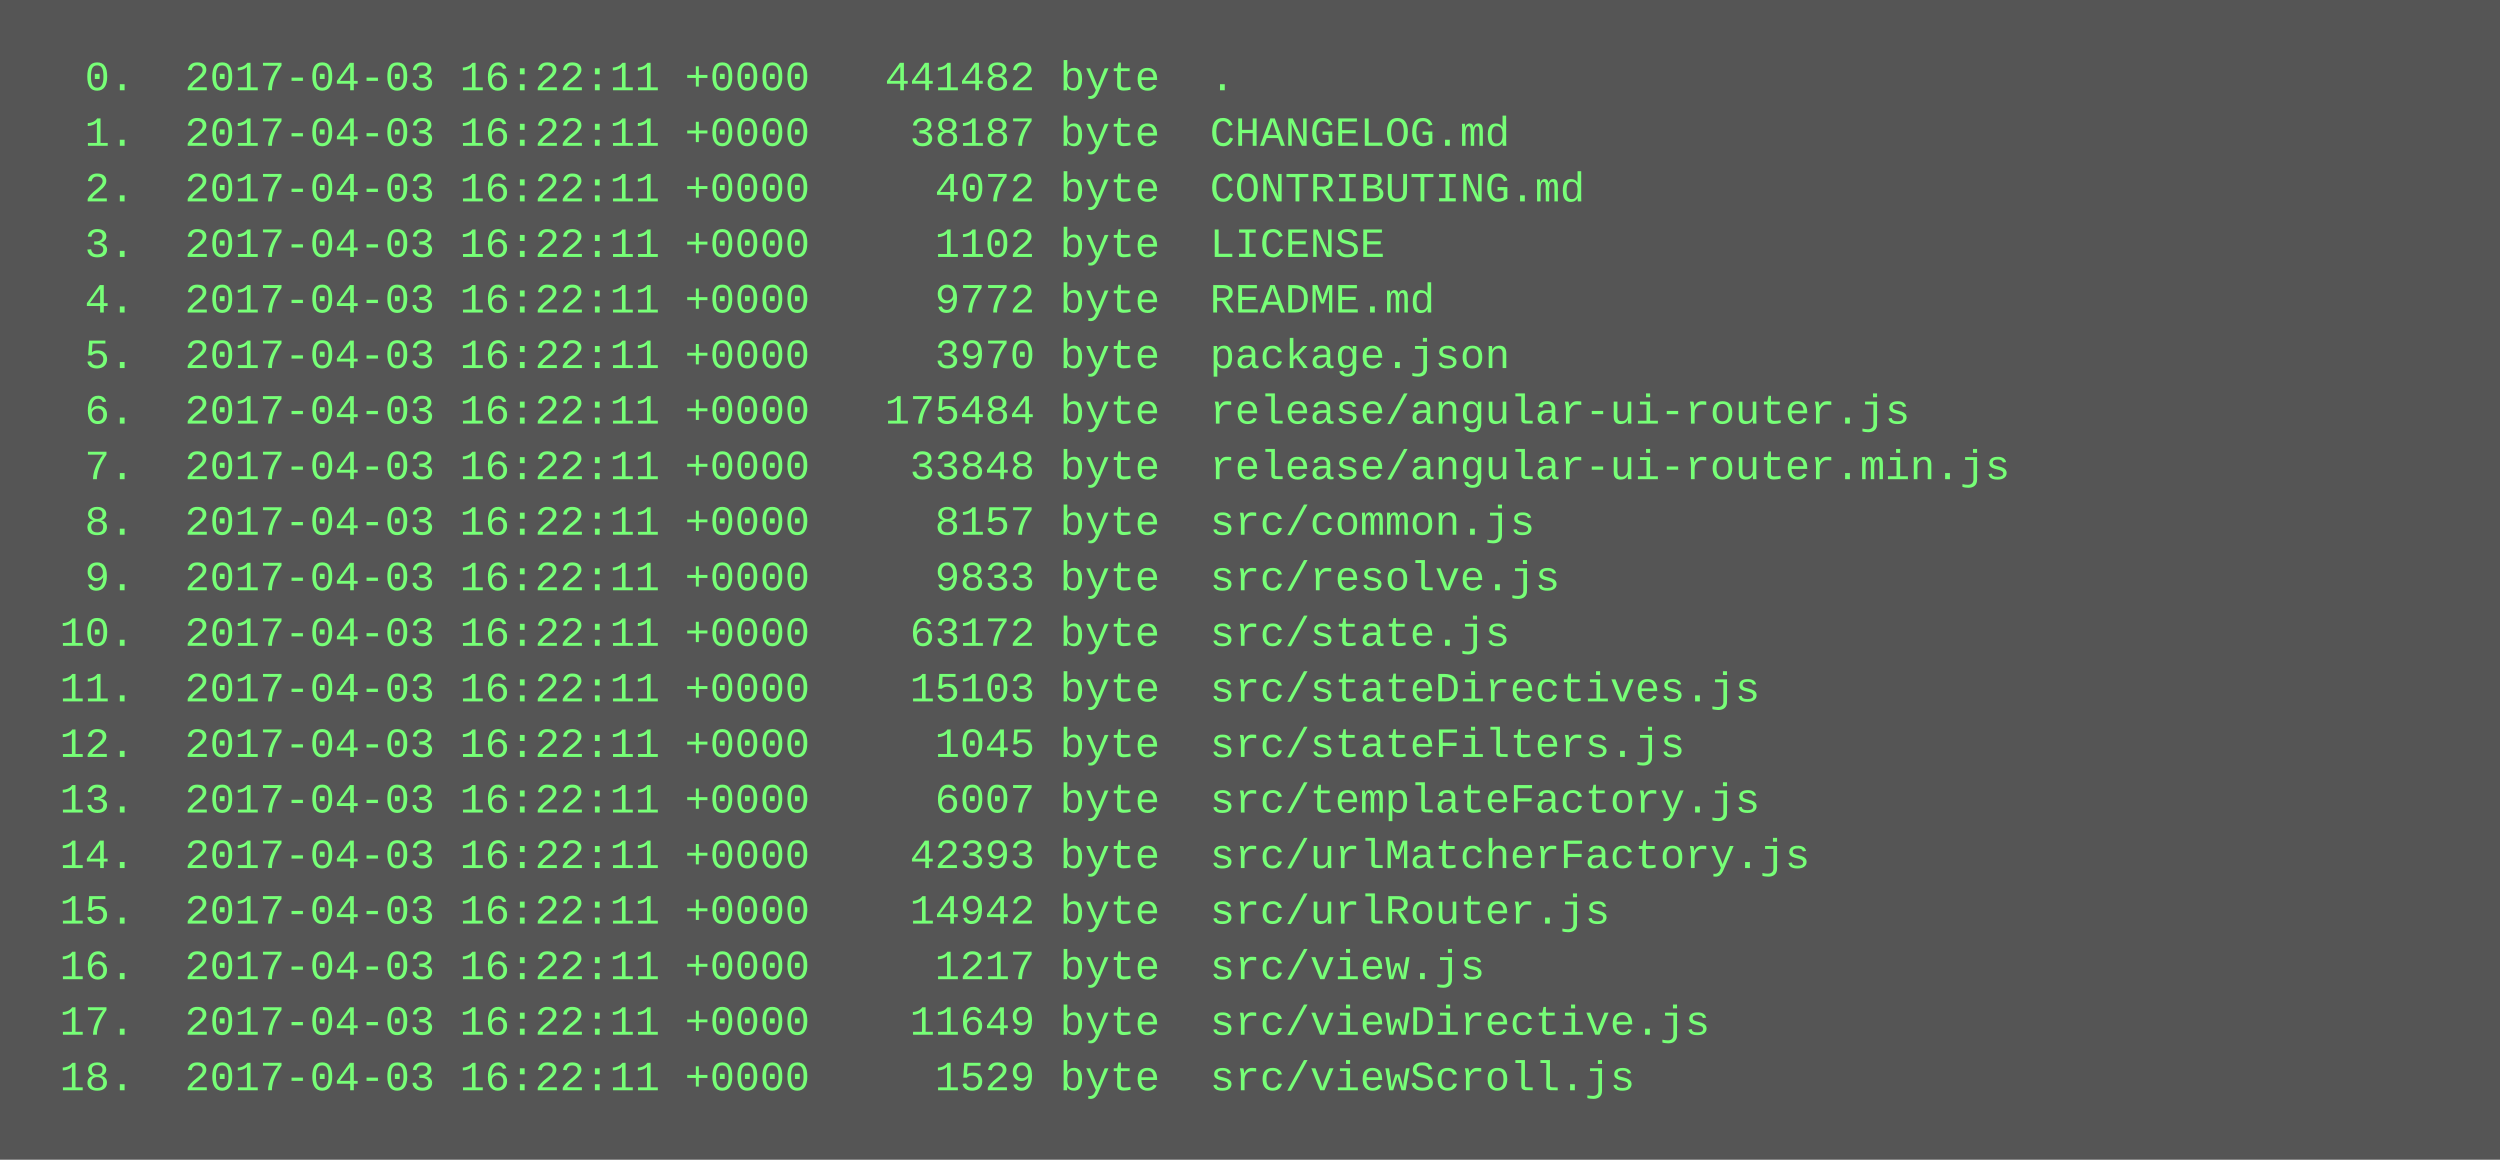
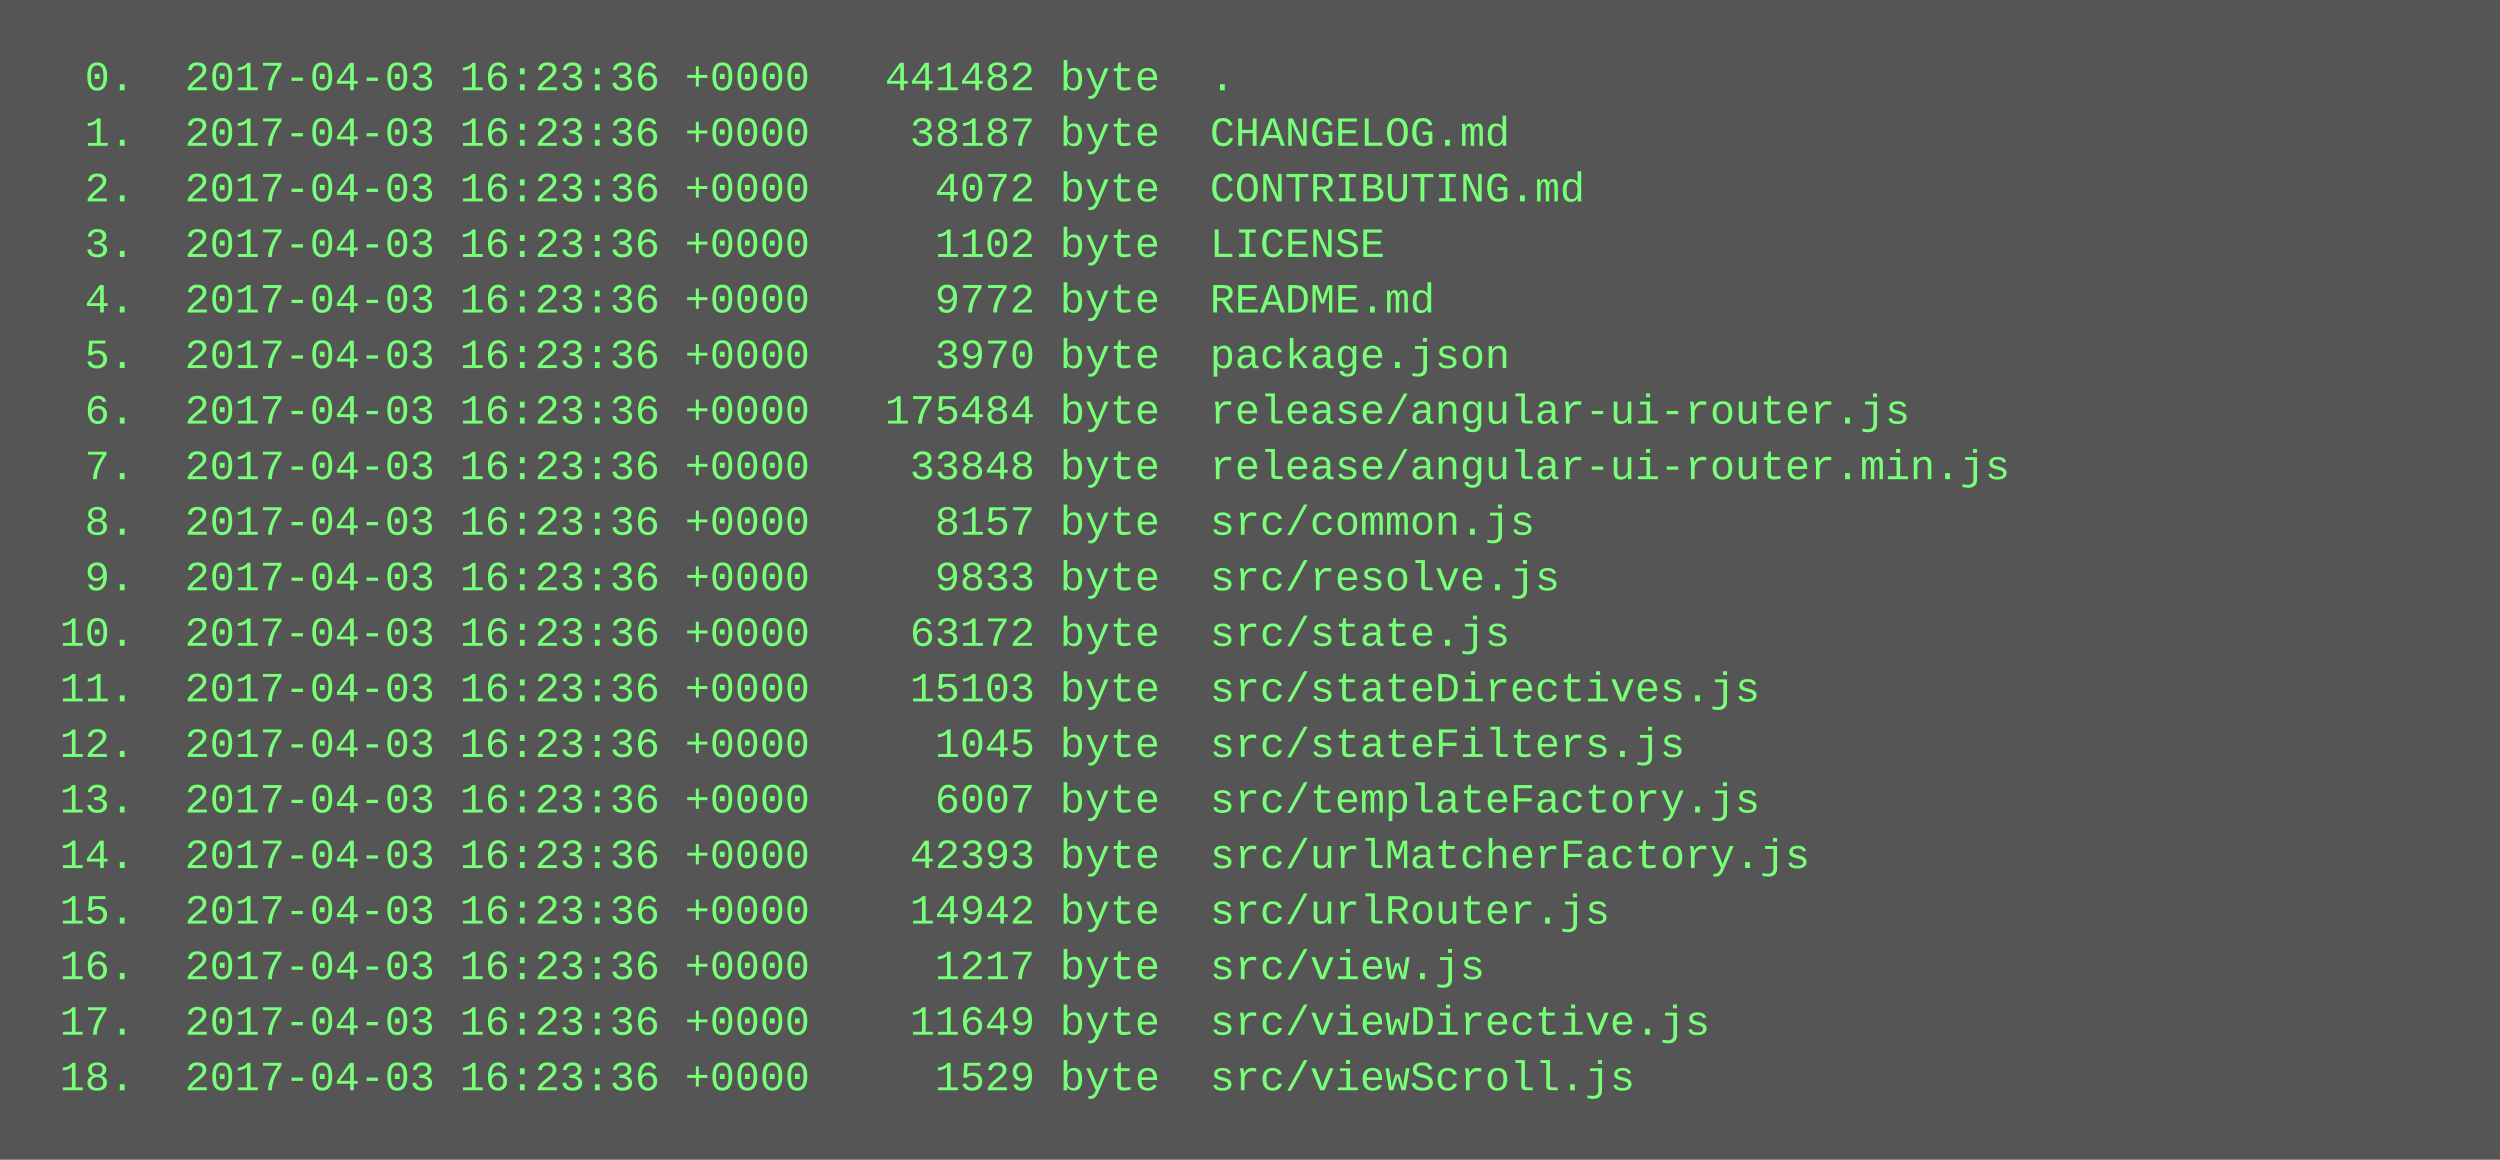
<svg xmlns="http://www.w3.org/2000/svg" height="334" width="720">
  <rect height="334" fill="#555" width="720" />
  <text fill="#7f7" font-family="Courier New" font-size="12" xml:space="preserve">
-     <tspan x="10" y="26">  0.  2017-04-03 16:22:11 +0000   441482 byte  .</tspan>
-     <tspan x="10" y="42">  1.  2017-04-03 16:22:11 +0000    38187 byte  CHANGELOG.md</tspan>
-     <tspan x="10" y="58">  2.  2017-04-03 16:22:11 +0000     4072 byte  CONTRIBUTING.md</tspan>
-     <tspan x="10" y="74">  3.  2017-04-03 16:22:11 +0000     1102 byte  LICENSE</tspan>
-     <tspan x="10" y="90">  4.  2017-04-03 16:22:11 +0000     9772 byte  README.md</tspan>
-     <tspan x="10" y="106">  5.  2017-04-03 16:22:11 +0000     3970 byte  package.json</tspan>
-     <tspan x="10" y="122">  6.  2017-04-03 16:22:11 +0000   175484 byte  release/angular-ui-router.js</tspan>
-     <tspan x="10" y="138">  7.  2017-04-03 16:22:11 +0000    33848 byte  release/angular-ui-router.min.js</tspan>
-     <tspan x="10" y="154">  8.  2017-04-03 16:22:11 +0000     8157 byte  src/common.js</tspan>
-     <tspan x="10" y="170">  9.  2017-04-03 16:22:11 +0000     9833 byte  src/resolve.js</tspan>
-     <tspan x="10" y="186"> 10.  2017-04-03 16:22:11 +0000    63172 byte  src/state.js</tspan>
-     <tspan x="10" y="202"> 11.  2017-04-03 16:22:11 +0000    15103 byte  src/stateDirectives.js</tspan>
-     <tspan x="10" y="218"> 12.  2017-04-03 16:22:11 +0000     1045 byte  src/stateFilters.js</tspan>
-     <tspan x="10" y="234"> 13.  2017-04-03 16:22:11 +0000     6007 byte  src/templateFactory.js</tspan>
-     <tspan x="10" y="250"> 14.  2017-04-03 16:22:11 +0000    42393 byte  src/urlMatcherFactory.js</tspan>
-     <tspan x="10" y="266"> 15.  2017-04-03 16:22:11 +0000    14942 byte  src/urlRouter.js</tspan>
-     <tspan x="10" y="282"> 16.  2017-04-03 16:22:11 +0000     1217 byte  src/view.js</tspan>
-     <tspan x="10" y="298"> 17.  2017-04-03 16:22:11 +0000    11649 byte  src/viewDirective.js</tspan>
-     <tspan x="10" y="314"> 18.  2017-04-03 16:22:11 +0000     1529 byte  src/viewScroll.js</tspan>
+     <tspan x="10" y="26">  0.  2017-04-03 16:23:36 +0000   441482 byte  .</tspan>
+     <tspan x="10" y="42">  1.  2017-04-03 16:23:36 +0000    38187 byte  CHANGELOG.md</tspan>
+     <tspan x="10" y="58">  2.  2017-04-03 16:23:36 +0000     4072 byte  CONTRIBUTING.md</tspan>
+     <tspan x="10" y="74">  3.  2017-04-03 16:23:36 +0000     1102 byte  LICENSE</tspan>
+     <tspan x="10" y="90">  4.  2017-04-03 16:23:36 +0000     9772 byte  README.md</tspan>
+     <tspan x="10" y="106">  5.  2017-04-03 16:23:36 +0000     3970 byte  package.json</tspan>
+     <tspan x="10" y="122">  6.  2017-04-03 16:23:36 +0000   175484 byte  release/angular-ui-router.js</tspan>
+     <tspan x="10" y="138">  7.  2017-04-03 16:23:36 +0000    33848 byte  release/angular-ui-router.min.js</tspan>
+     <tspan x="10" y="154">  8.  2017-04-03 16:23:36 +0000     8157 byte  src/common.js</tspan>
+     <tspan x="10" y="170">  9.  2017-04-03 16:23:36 +0000     9833 byte  src/resolve.js</tspan>
+     <tspan x="10" y="186"> 10.  2017-04-03 16:23:36 +0000    63172 byte  src/state.js</tspan>
+     <tspan x="10" y="202"> 11.  2017-04-03 16:23:36 +0000    15103 byte  src/stateDirectives.js</tspan>
+     <tspan x="10" y="218"> 12.  2017-04-03 16:23:36 +0000     1045 byte  src/stateFilters.js</tspan>
+     <tspan x="10" y="234"> 13.  2017-04-03 16:23:36 +0000     6007 byte  src/templateFactory.js</tspan>
+     <tspan x="10" y="250"> 14.  2017-04-03 16:23:36 +0000    42393 byte  src/urlMatcherFactory.js</tspan>
+     <tspan x="10" y="266"> 15.  2017-04-03 16:23:36 +0000    14942 byte  src/urlRouter.js</tspan>
+     <tspan x="10" y="282"> 16.  2017-04-03 16:23:36 +0000     1217 byte  src/view.js</tspan>
+     <tspan x="10" y="298"> 17.  2017-04-03 16:23:36 +0000    11649 byte  src/viewDirective.js</tspan>
+     <tspan x="10" y="314"> 18.  2017-04-03 16:23:36 +0000     1529 byte  src/viewScroll.js</tspan>
  </text>
</svg>
